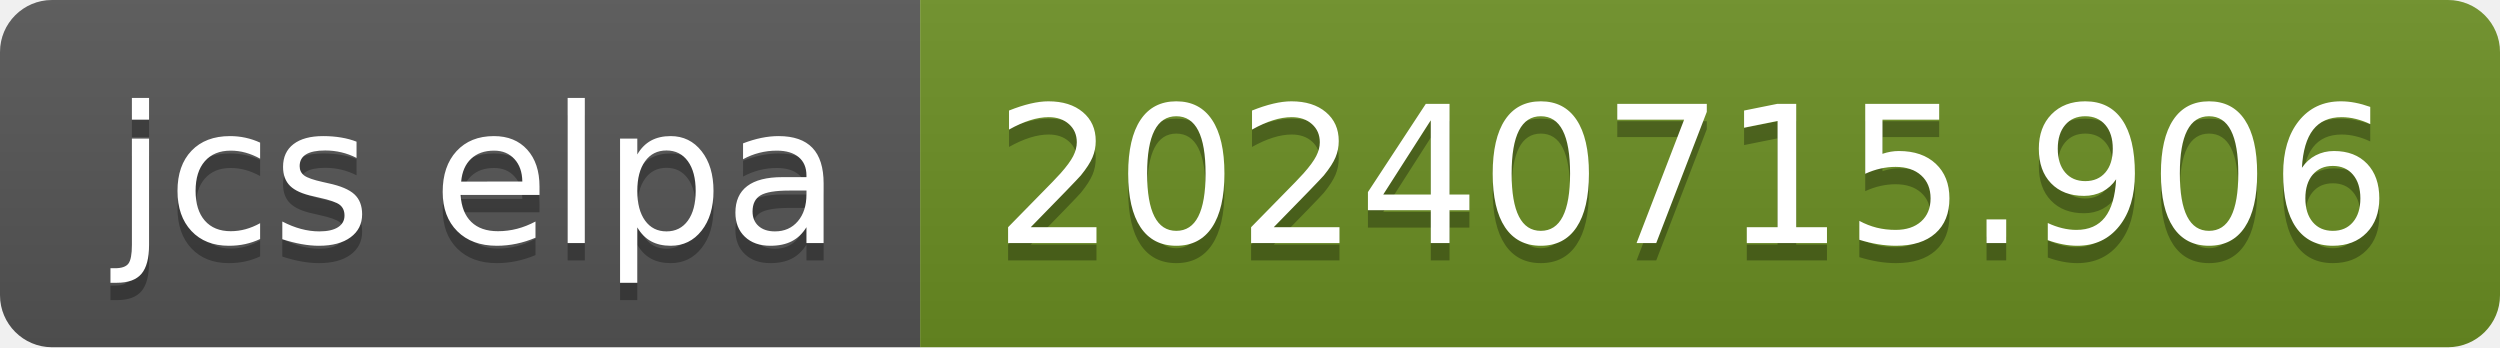
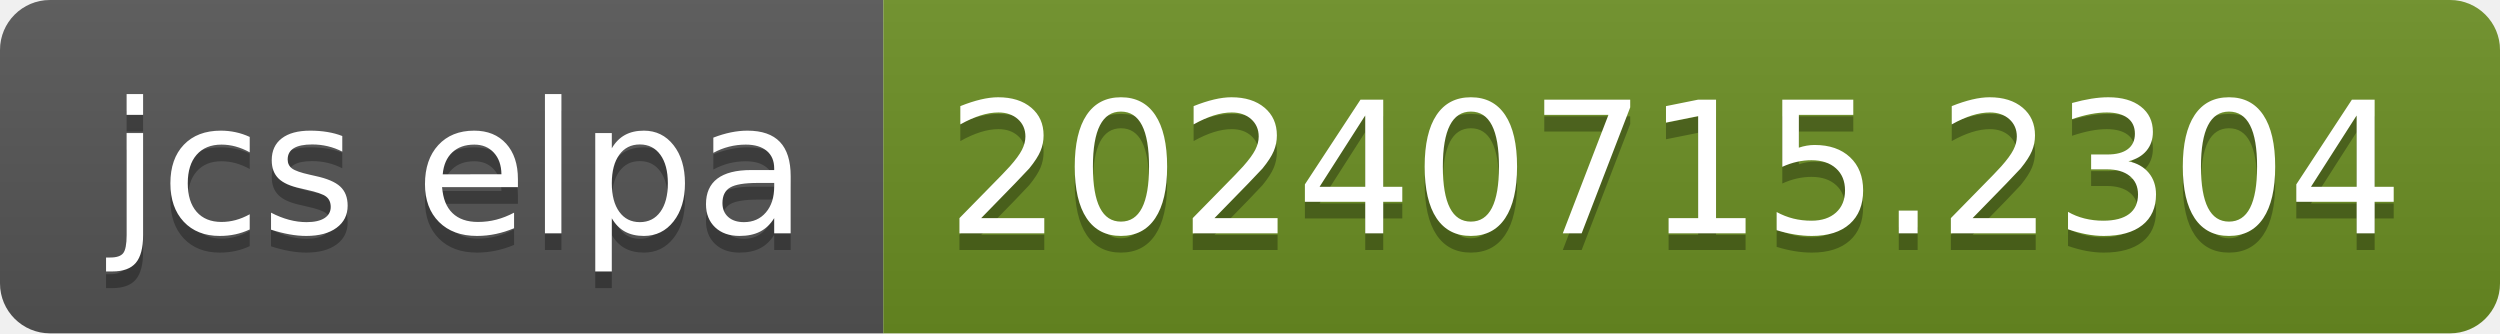
- <svg xmlns="http://www.w3.org/2000/svg" width="144" height="20" role="img" aria-label="jcs elpa: 20240715.906">
+ <svg xmlns="http://www.w3.org/2000/svg" width="150" height="20" role="img" aria-label="jcs elpa: 20240715.2304">
  <linearGradient id="s" x2="0" y2="100%">
    <stop offset="0" stop-color="#bbb" stop-opacity=".1" />
    <stop offset="1" stop-opacity=".1" />
  </linearGradient>
  <clipPath id="r">
-     <rect width="144" height="20" rx="3" fill="#fff" />
+     <rect width="150" height="20" rx="3" fill="#fff" />
  </clipPath>
  <g clip-path="url(#r)">
    <rect width="53" height="20" fill="#555" />
-     <rect x="53" width="91" height="20" fill="#6b8e23" />
-     <rect width="144" height="20" fill="url(#s)" />
+     <rect x="53" width="97" height="20" fill="#6b8e23" />
+     <rect width="150" height="20" fill="url(#s)" />
  </g>
  <g fill="#fff" text-anchor="middle" font-family="Verdana,Geneva,DejaVu Sans,sans-serif" text-rendering="geometricPrecision" font-size="110">
    <text aria-hidden="true" x="275" y="150" fill="#010101" fill-opacity=".3" transform="scale(.1)" textLength="430">jcs elpa</text>
    <text x="275" y="140" transform="scale(.1)" fill="#fff" textLength="430">jcs elpa</text>
-     <text aria-hidden="true" x="975" y="150" fill="#010101" fill-opacity=".3" transform="scale(.1)" textLength="810">20240715.906</text>
-     <text x="975" y="140" transform="scale(.1)" fill="#fff" textLength="810">20240715.906</text>
+     <text aria-hidden="true" x="1005" y="150" fill="#010101" fill-opacity=".3" transform="scale(.1)" textLength="870">20240715.2304</text>
+     <text x="1005" y="140" transform="scale(.1)" fill="#fff" textLength="870">20240715.2304</text>
  </g>
</svg>
